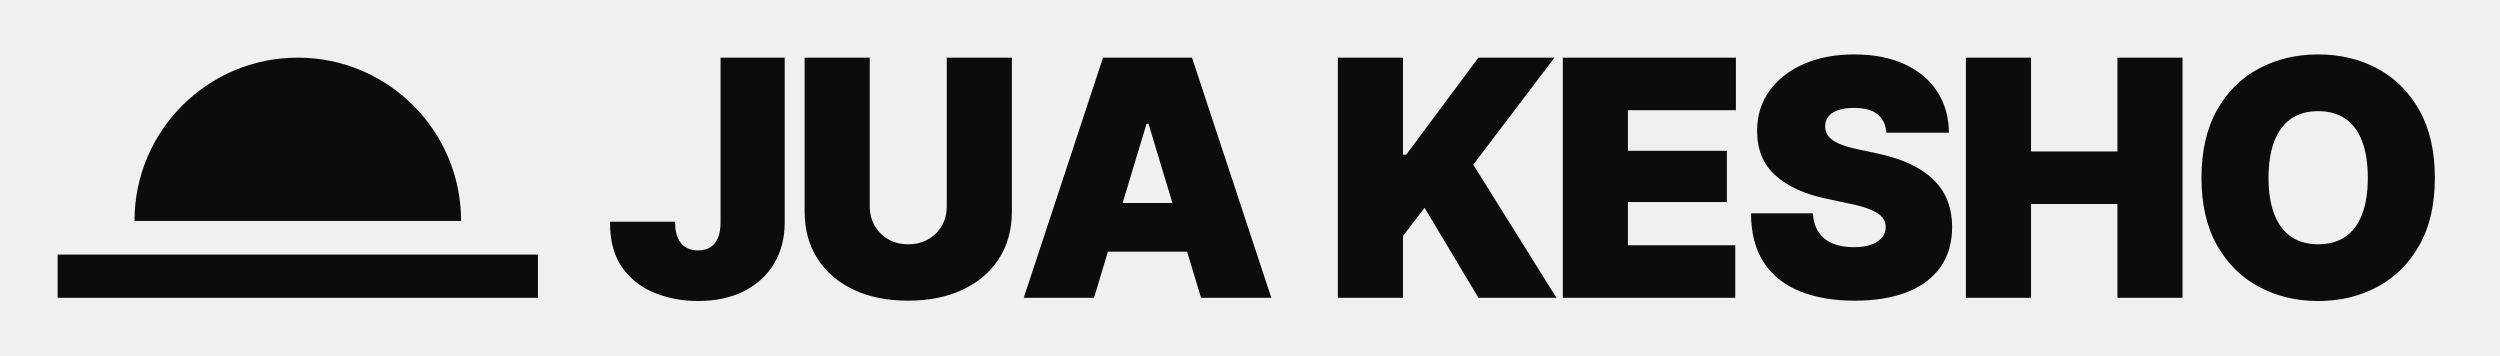
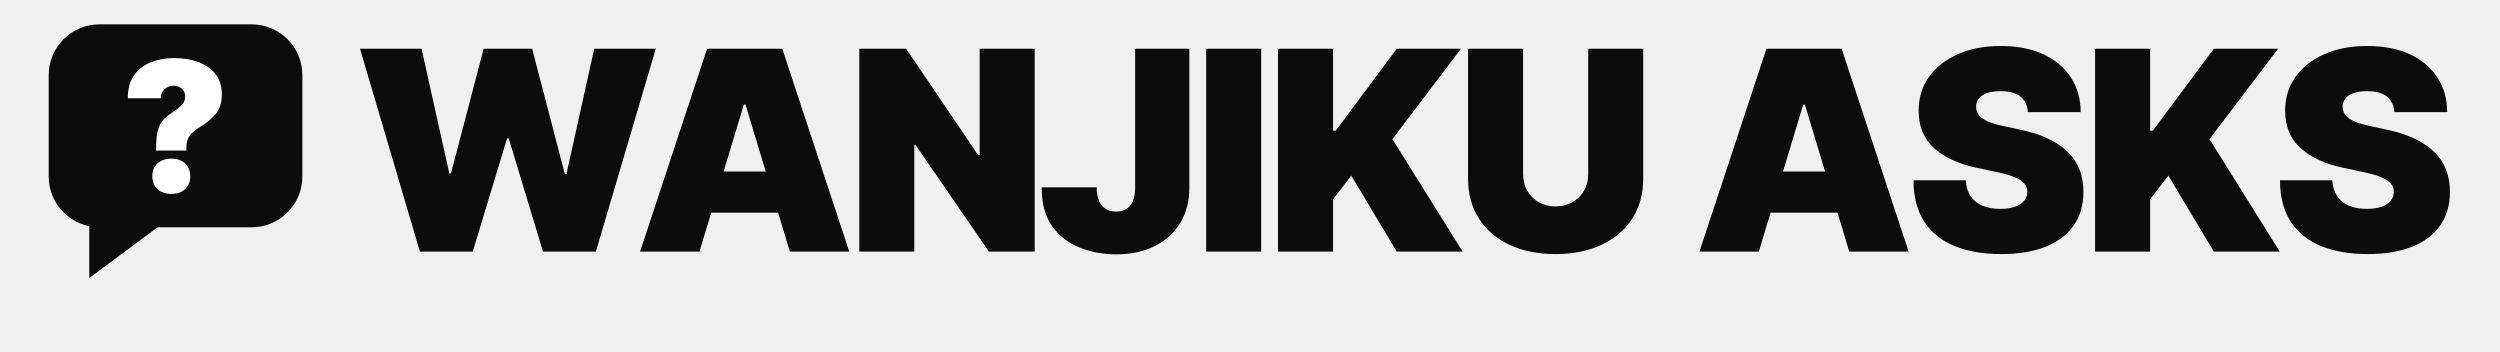
- <svg xmlns="http://www.w3.org/2000/svg" viewBox="0 0 1041 148" width="1041" height="148">
-   <path d="M56.0,92.0 A68.0,68.0 0 0 1 192.0,92.0 Z" fill="#0E0C0B" />
-   <rect x="24.0" y="106.0" width="200.0" height="18.0" fill="#0E0C0B" />
-   <path d="M290.644 125.342Q281.047 125.342 272.658 121.987Q264.268 118.631 259.134 111.45Q254.0 104.268 254.0 92.725V92.322H281.114V92.725Q281.114 96.483 282.255 99.067Q283.396 101.651 285.544 102.96Q287.691 104.268 290.644 104.268Q293.664 104.268 295.779 102.96Q297.893 101.651 298.966 99.034Q300.04 96.416 300.04 92.591V24.0H326.752V92.591Q326.752 102.322 322.356 109.705Q317.96 117.087 309.839 121.215Q301.718 125.342 290.644 125.342ZM394.236 24.0H421.35V88.027Q421.35 99.436 415.914 107.792Q410.478 116.148 400.746 120.678Q391.015 125.208 378.129 125.208Q365.243 125.208 355.545 120.678Q345.847 116.148 340.444 107.792Q335.042 99.436 335.042 88.027V24.0H362.156V85.745Q362.156 90.443 364.236 94.034Q366.317 97.624 369.907 99.671Q373.498 101.718 378.129 101.718Q382.827 101.718 386.451 99.671Q390.075 97.624 392.156 94.034Q394.236 90.443 394.236 85.745ZM455.546 124.0H426.285L459.305 24.0H496.352L529.372 124.0H500.11L478.231 51.517H477.426ZM450.177 84.537H505.211V104.805H450.177ZM557.093 124.0V24.0H584.207V64.403H585.549L615.616 24.0H647.294L613.468 68.564L648.099 124.0H615.616L593.2 86.55L584.207 98.228V124.0ZM650.752 124.0V24.0H722.832V45.879H677.866V62.792H719.074V84.134H677.866V102.121H722.564V124.0ZM772.33 125.208Q759.31 125.208 749.612 121.349Q739.914 117.49 734.545 109.436Q729.176 101.383 729.109 88.832H754.881Q755.149 93.396 757.196 96.55Q759.243 99.705 762.968 101.315Q766.693 102.926 771.928 102.926Q776.29 102.926 779.243 101.852Q782.196 100.779 783.706 98.866Q785.216 96.953 785.216 94.47Q785.216 92.188 783.773 90.477Q782.33 88.765 779.042 87.356Q775.753 85.946 770.183 84.805L760.115 82.658Q746.894 79.839 739.277 73.027Q731.659 66.215 731.659 54.47Q731.659 44.94 736.827 37.792Q741.995 30.644 751.089 26.651Q760.183 22.658 772.062 22.658Q784.209 22.658 793.035 26.718Q801.86 30.779 806.659 38.128Q811.458 45.477 811.525 55.275H785.485Q785.149 50.376 781.894 47.658Q778.639 44.94 772.062 44.94Q767.901 44.94 765.216 45.913Q762.532 46.886 761.256 48.631Q759.981 50.376 759.981 52.591Q759.981 54.94 761.357 56.718Q762.733 58.497 765.719 59.805Q768.706 61.114 773.404 62.121L781.592 63.866Q789.847 65.611 795.787 68.497Q801.726 71.383 805.518 75.242Q809.31 79.101 811.089 83.933Q812.867 88.765 812.867 94.47Q812.867 104.336 808.001 111.215Q803.136 118.094 794.075 121.651Q785.015 125.208 772.33 125.208ZM818.607 124.0V24.0H845.721V63.06H881.694V24.0H908.808V124.0H881.694V84.94H845.721V124.0ZM965.286 125.342Q951.662 125.342 940.621 119.436Q929.581 113.53 923.138 102.087Q916.695 90.644 916.695 74.067Q916.695 57.356 923.138 45.879Q929.581 34.403 940.621 28.53Q951.662 22.658 965.286 22.658Q978.91 22.658 989.917 28.53Q1000.923 34.403 1007.4 45.879Q1013.877 57.356 1013.877 74.067Q1013.877 90.711 1007.4 102.154Q1000.923 113.597 989.917 119.47Q978.91 125.342 965.286 125.342ZM965.286 101.718Q972.064 101.718 976.662 98.53Q981.259 95.342 983.608 89.168Q985.957 82.993 985.957 74.067Q985.957 65.074 983.608 58.866Q981.259 52.658 976.662 49.47Q972.064 46.282 965.286 46.282Q958.574 46.282 953.977 49.47Q949.38 52.658 946.997 58.866Q944.615 65.074 944.615 74.067Q944.615 82.993 946.997 89.168Q949.38 95.342 953.977 98.53Q958.574 101.718 965.286 101.718Z" fill="#0E0C0B" />
+ <svg xmlns="http://www.w3.org/2000/svg" viewBox="0 0 1232 173" width="1232" height="173">
+   <rect x="24.0" y="12.0" width="125.0" height="100.0" rx="25.0" fill="#0E0C0B" />
+   <path d="M44.0,111.0 L44.0,137.0 L79.0,111.0 Z" fill="#0E0C0B" />
+   <path d="M76.946 74.171V72.688Q76.946 67.453 77.775 64.334Q78.604 61.215 80.218 59.339Q81.832 57.463 84.188 55.936Q87.198 53.93 89.227 52.076Q91.255 50.221 91.255 47.56Q91.255 45.946 90.492 44.768Q89.728 43.591 88.441 42.914Q87.154 42.238 85.584 42.238Q83.883 42.238 82.421 43.023Q80.96 43.809 80.087 45.205Q79.215 46.601 79.215 48.433H62.987Q62.987 41.453 66.084 37.091Q69.181 32.728 74.351 30.678Q79.52 28.628 85.671 28.628Q92.477 28.628 97.82 30.612Q103.164 32.597 106.24 36.567Q109.315 40.537 109.315 46.513Q109.315 52.315 106.414 56.002Q103.513 59.688 98.846 62.393Q96.577 63.745 95.007 65.163Q93.436 66.581 92.651 68.369Q91.866 70.158 91.866 72.688V74.171ZM84.406 95.547Q80.174 95.547 77.622 93.213Q75.07 90.879 75.07 86.866Q75.07 82.852 77.622 80.518Q80.174 78.185 84.406 78.185Q88.681 78.185 91.211 80.518Q93.742 82.852 93.742 86.866Q93.742 90.879 91.211 93.213Q88.681 95.547 84.406 95.547Z" fill="#FFFFFF" />
+   <path d="M206.933 124.0 177.403 24.0H207.738L221.43 85.477H222.235L238.342 24.0H262.235L278.342 85.745H279.148L292.839 24.0H323.174L293.644 124.0H267.604L250.691 68.161H249.886L232.973 124.0ZM344.694 124.0H315.432L348.452 24.0H385.499L418.519 124.0H389.258L367.379 51.517H366.573ZM339.325 84.537H394.358V104.805H339.325ZM509.897 24.0V124.0H487.346L451.239 71.517H450.568V124.0H423.454V24.0H446.541L481.977 76.349H482.783V24.0ZM549.999 125.342Q540.401 125.342 532.012 121.987Q523.623 118.631 518.489 111.45Q513.354 104.268 513.354 92.725V92.322H540.468V92.725Q540.468 96.483 541.609 99.067Q542.75 101.651 544.898 102.96Q547.046 104.268 549.999 104.268Q553.019 104.268 555.133 102.96Q557.247 101.651 558.321 99.034Q559.395 96.416 559.395 92.591V24.0H586.106V92.591Q586.106 102.322 581.71 109.705Q577.314 117.087 569.193 121.215Q561.072 125.342 549.999 125.342ZM621.51 24.0V124.0H594.396V24.0ZM629.8 124.0V24.0H656.914V64.403H658.256L688.323 24.0H720.001L686.176 68.564L720.807 124.0H688.323L665.907 86.55L656.914 98.228V124.0ZM782.654 24.0H809.768V88.027Q809.768 99.436 804.332 107.792Q798.895 116.148 789.164 120.678Q779.432 125.208 766.546 125.208Q753.66 125.208 743.962 120.678Q734.264 116.148 728.862 107.792Q723.459 99.436 723.459 88.027V24.0H750.573V85.745Q750.573 90.443 752.654 94.034Q754.734 97.624 758.325 99.671Q761.915 101.718 766.546 101.718Q771.244 101.718 774.868 99.671Q778.493 97.624 780.573 94.034Q782.654 90.443 782.654 85.745ZM866.75 124.0H837.489L870.509 24.0H907.556L940.576 124.0H911.314L889.435 51.517H888.63ZM861.381 84.537H916.415V104.805H861.381ZM986.181 125.208Q973.161 125.208 963.463 121.349Q953.765 117.49 948.396 109.436Q943.027 101.383 942.96 88.832H968.732Q969 93.396 971.047 96.55Q973.094 99.705 976.819 101.315Q980.544 102.926 985.779 102.926Q990.141 102.926 993.094 101.852Q996.047 100.779 997.557 98.866Q999.067 96.953 999.067 94.47Q999.067 92.188 997.624 90.477Q996.181 88.765 992.893 87.356Q989.604 85.946 984.034 84.805L973.966 82.658Q960.745 79.839 953.128 73.027Q945.51 66.215 945.51 54.47Q945.51 44.94 950.678 37.792Q955.846 30.644 964.94 26.651Q974.034 22.658 985.913 22.658Q998.06 22.658 1006.886 26.718Q1015.711 30.779 1020.51 38.128Q1025.309 45.477 1025.376 55.275H999.336Q999 50.376 995.745 47.658Q992.49 44.94 985.913 44.94Q981.752 44.94 979.067 45.913Q976.383 46.886 975.107 48.631Q973.832 50.376 973.832 52.591Q973.832 54.94 975.208 56.718Q976.584 58.497 979.57 59.805Q982.557 61.114 987.255 62.121L995.443 63.866Q1003.698 65.611 1009.638 68.497Q1015.577 71.383 1019.369 75.242Q1023.161 79.101 1024.94 83.933Q1026.718 88.765 1026.718 94.47Q1026.718 104.336 1021.852 111.215Q1016.987 118.094 1007.926 121.651Q998.866 125.208 986.181 125.208ZM1032.458 124.0V24.0H1059.572V64.403H1060.914L1090.981 24.0H1122.659L1088.834 68.564L1123.464 124.0H1090.981L1068.565 86.55L1059.572 98.228V124.0ZM1166.788 125.208Q1153.768 125.208 1144.07 121.349Q1134.372 117.49 1129.003 109.436Q1123.634 101.383 1123.566 88.832H1149.338Q1149.607 93.396 1151.654 96.55Q1153.701 99.705 1157.426 101.315Q1161.15 102.926 1166.385 102.926Q1170.748 102.926 1173.701 101.852Q1176.654 100.779 1178.164 98.866Q1179.674 96.953 1179.674 94.47Q1179.674 92.188 1178.231 90.477Q1176.788 88.765 1173.499 87.356Q1170.211 85.946 1164.64 84.805L1154.573 82.658Q1141.352 79.839 1133.734 73.027Q1126.117 66.215 1126.117 54.47Q1126.117 44.94 1131.285 37.792Q1136.452 30.644 1145.546 26.651Q1154.64 22.658 1166.519 22.658Q1178.667 22.658 1187.493 26.718Q1196.318 30.779 1201.117 38.128Q1205.915 45.477 1205.983 55.275H1179.942Q1179.607 50.376 1176.352 47.658Q1173.097 44.94 1166.519 44.94Q1162.358 44.94 1159.674 45.913Q1156.989 46.886 1155.714 48.631Q1154.439 50.376 1154.439 52.591Q1154.439 54.94 1155.815 56.718Q1157.191 58.497 1160.177 59.805Q1163.164 61.114 1167.862 62.121L1176.05 63.866Q1184.305 65.611 1190.244 68.497Q1196.184 71.383 1199.976 75.242Q1203.768 79.101 1205.546 83.933Q1207.325 88.765 1207.325 94.47Q1207.325 104.336 1202.459 111.215Q1197.593 118.094 1188.533 121.651Q1179.472 125.208 1166.788 125.208Z" fill="#0E0C0B" />
</svg>
